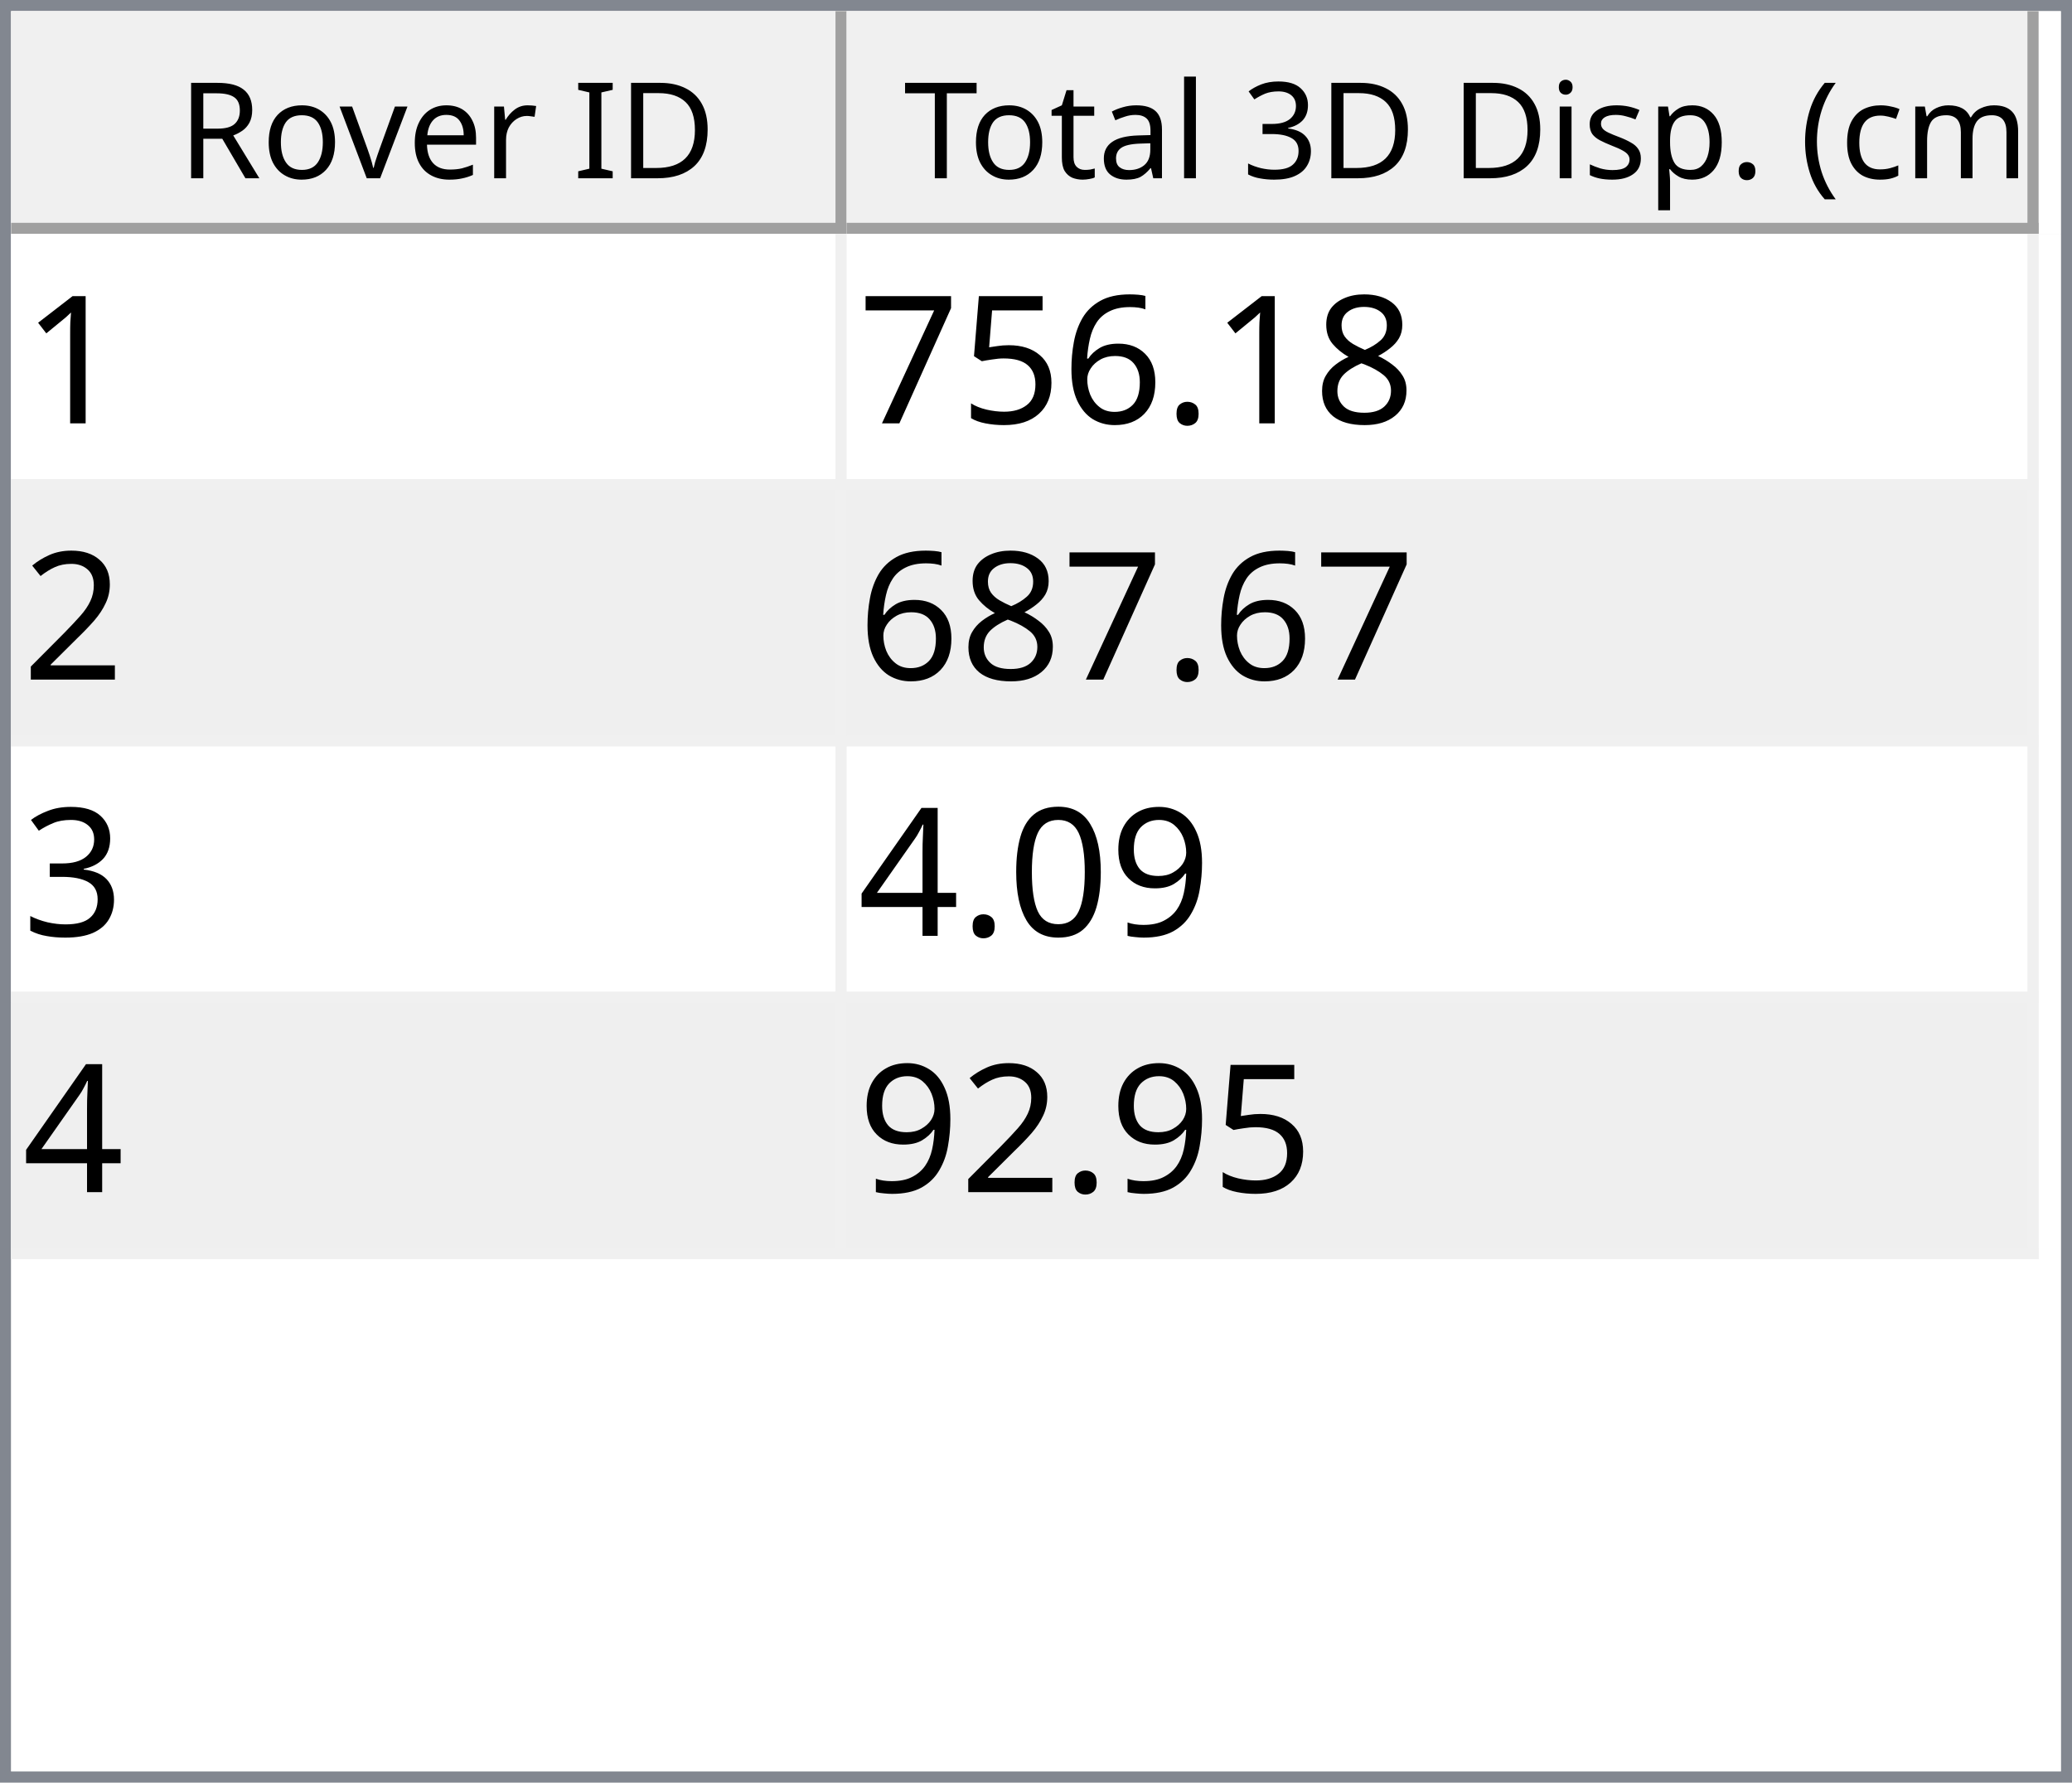
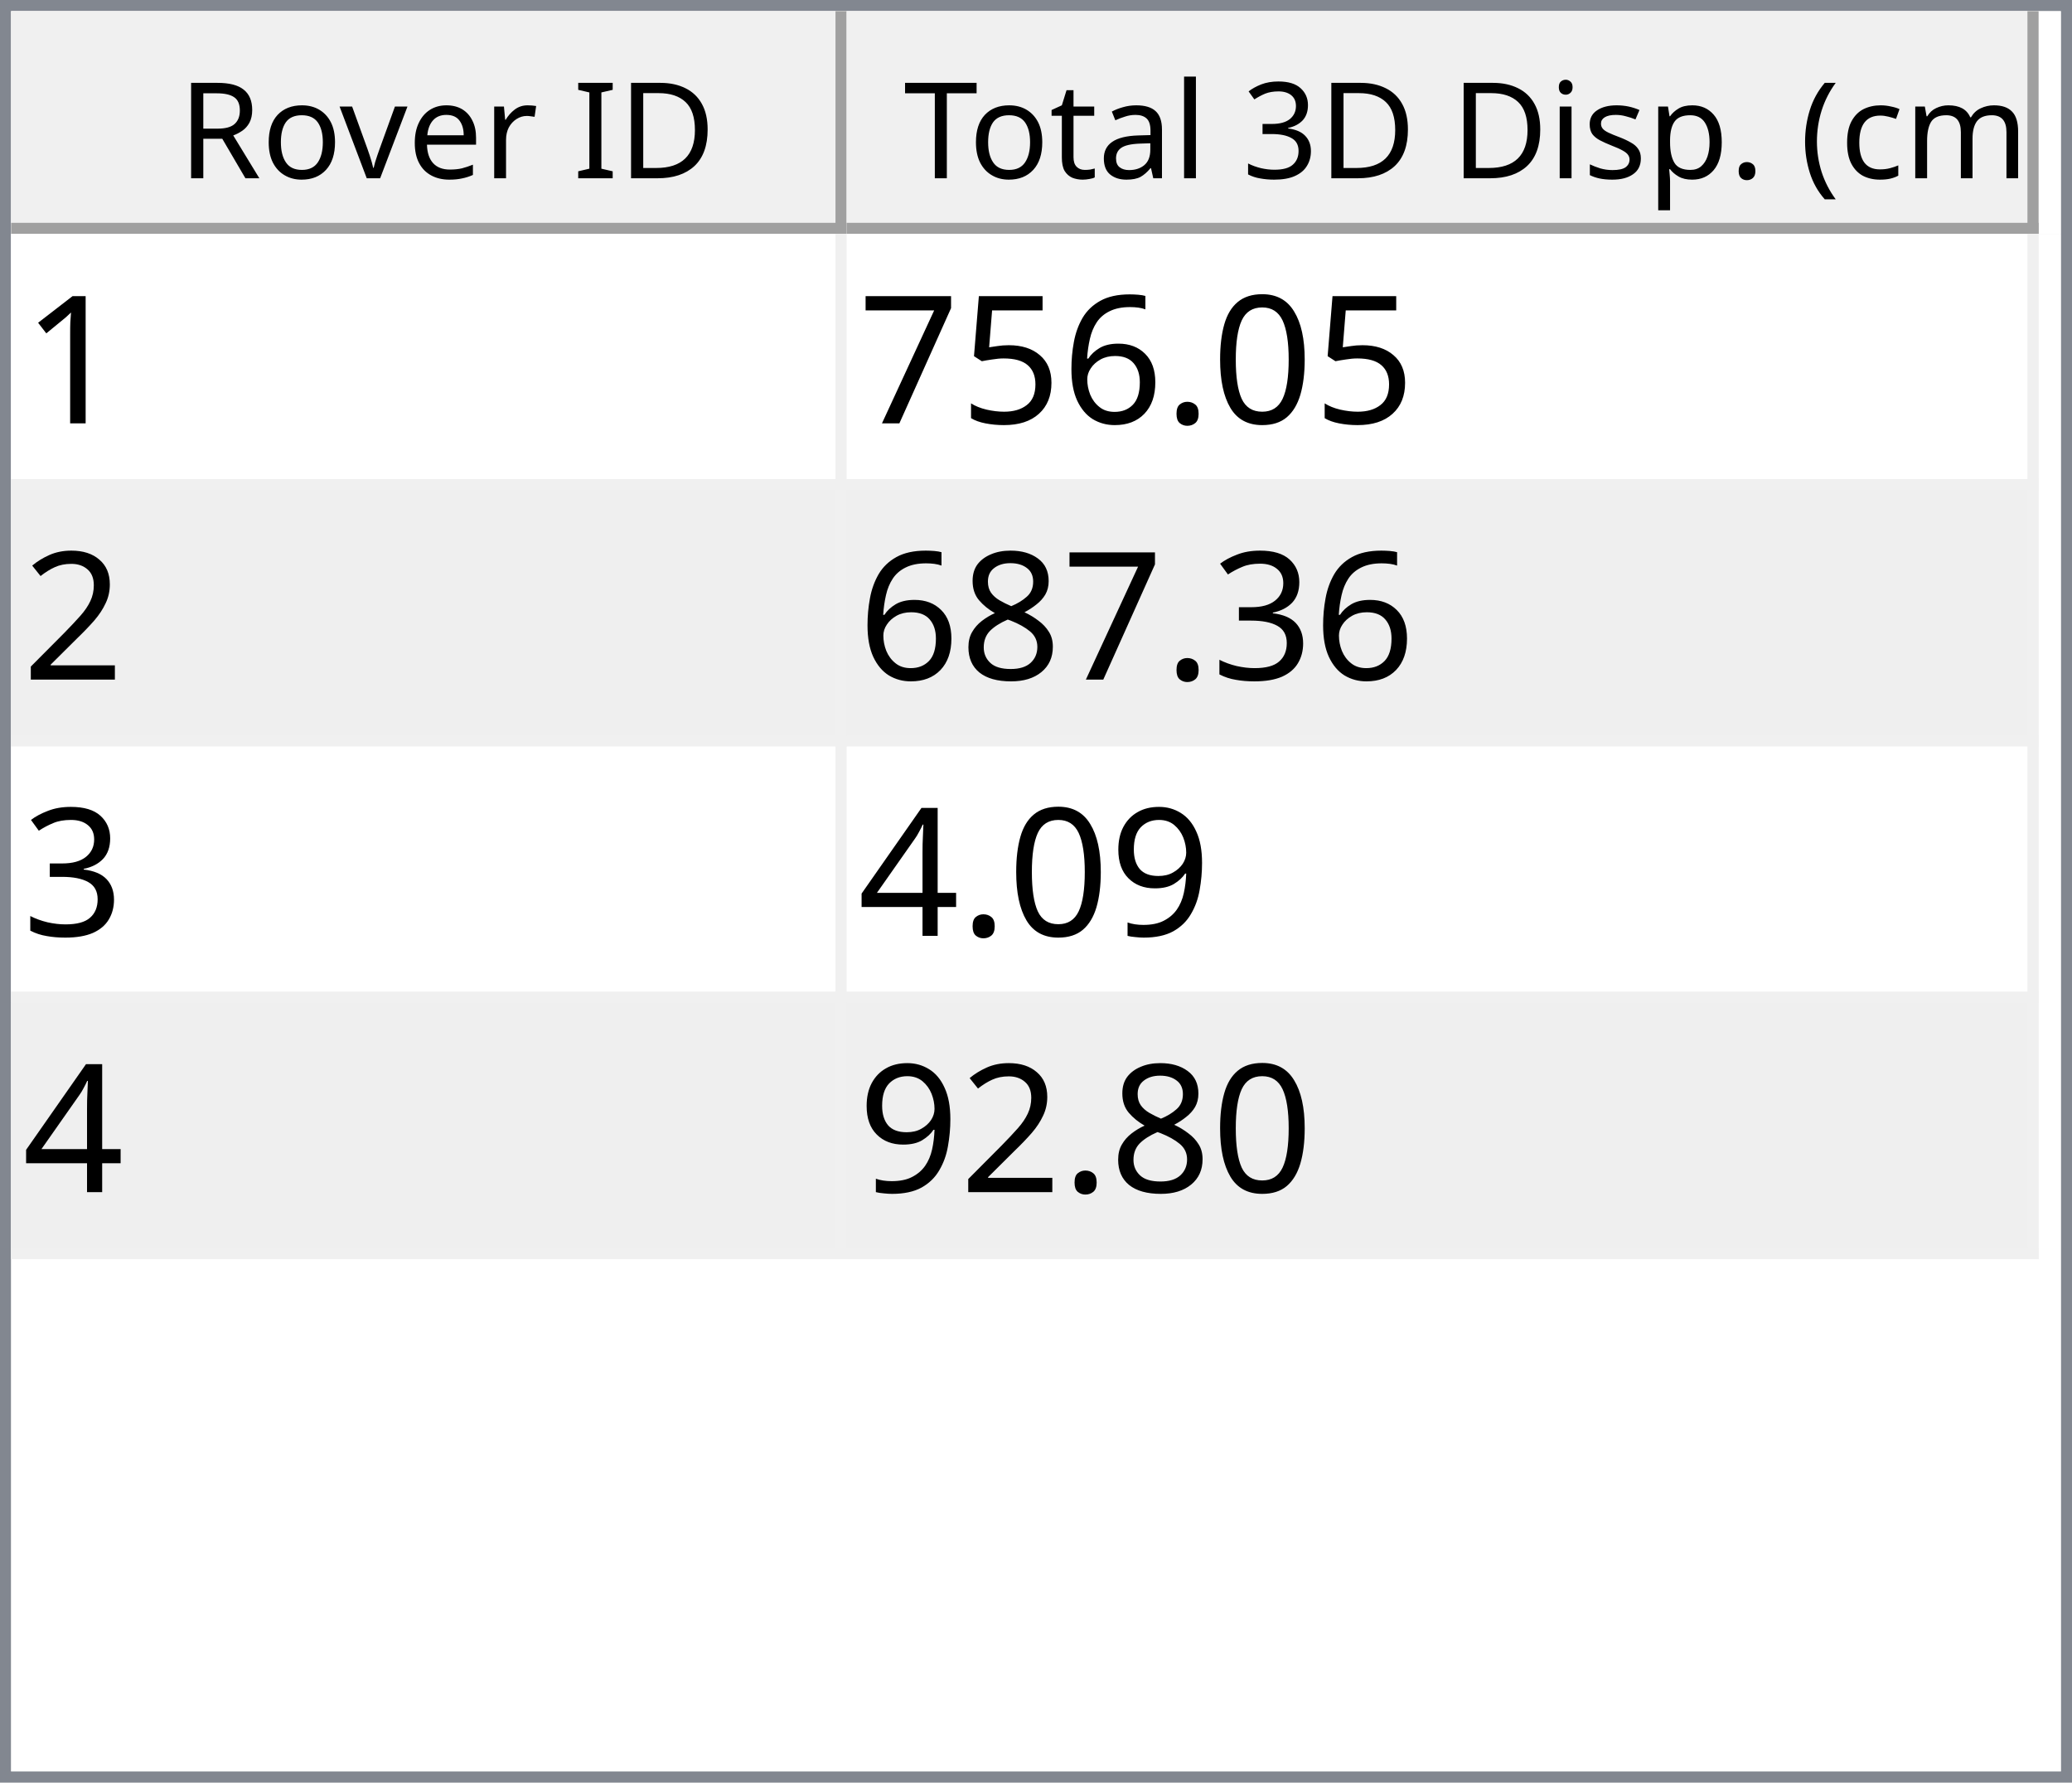
<svg xmlns="http://www.w3.org/2000/svg" style="fill-opacity:1; color-rendering:auto; color-interpolation:auto; text-rendering:auto; stroke:black; stroke-linecap:square; stroke-miterlimit:10; shape-rendering:auto; stroke-opacity:1; fill:black; stroke-dasharray:none; font-weight:normal; stroke-width:1; font-family:'Dialog'; font-style:normal; stroke-linejoin:miter; font-size:12px; stroke-dashoffset:0; image-rendering:auto;" width="186" height="160">
  <defs id="genericDefs" />
  <g>
    <defs id="defs1">
      <clipPath clipPathUnits="userSpaceOnUse" id="clipPath1">
        <path d="M0 0 L186 0 L186 160 L0 160 L0 0 Z" />
      </clipPath>
      <clipPath clipPathUnits="userSpaceOnUse" id="clipPath2">
        <path d="M0 0 L0 160 L186 160 L186 0 Z" />
      </clipPath>
      <clipPath clipPathUnits="userSpaceOnUse" id="clipPath3">
        <path d="M0 0 L0 20 L184 20 L184 0 Z" />
      </clipPath>
      <clipPath clipPathUnits="userSpaceOnUse" id="clipPath4">
        <path d="M0 0 L0 20 L75 20 L75 0 Z" />
      </clipPath>
      <clipPath clipPathUnits="userSpaceOnUse" id="clipPath5">
        <path d="M1 1 L1 19 L74 19 L74 1 Z" />
      </clipPath>
      <clipPath clipPathUnits="userSpaceOnUse" id="clipPath6">
        <path d="M0 0 L0 18 L73 18 L73 0 Z" />
      </clipPath>
      <clipPath clipPathUnits="userSpaceOnUse" id="clipPath7">
        <path d="M-0.5 -0.5 L-0.5 19.5 L74.5 19.5 L74.5 -0.5 Z" />
      </clipPath>
      <clipPath clipPathUnits="userSpaceOnUse" id="clipPath8">
        <path d="M0 0 L0 20 L107 20 L107 0 Z" />
      </clipPath>
      <clipPath clipPathUnits="userSpaceOnUse" id="clipPath9">
        <path d="M1 1 L1 19 L106 19 L106 1 Z" />
      </clipPath>
      <clipPath clipPathUnits="userSpaceOnUse" id="clipPath10">
        <path d="M0 0 L0 18 L105 18 L105 0 Z" />
      </clipPath>
      <clipPath clipPathUnits="userSpaceOnUse" id="clipPath11">
        <path d="M-0.5 -0.5 L-0.5 19.5 L106.5 19.5 L106.5 -0.5 Z" />
      </clipPath>
      <clipPath clipPathUnits="userSpaceOnUse" id="clipPath12">
        <path d="M0 0 L0 138 L184 138 L184 0 Z" />
      </clipPath>
      <clipPath clipPathUnits="userSpaceOnUse" id="clipPath13">
        <path d="M0 0 L0 92 L182 92 L182 0 Z" />
      </clipPath>
      <clipPath clipPathUnits="userSpaceOnUse" id="clipPath14">
        <path d="M-0.5 -0.5 L-0.5 91.5 L181.5 91.5 L181.5 -0.5 Z" />
      </clipPath>
      <clipPath clipPathUnits="userSpaceOnUse" id="clipPath15">
        <path d="M0 0 L0 22 L74 22 L74 0 Z" />
      </clipPath>
      <clipPath clipPathUnits="userSpaceOnUse" id="clipPath16">
        <path d="M0 0 L0 22 L106 22 L106 0 Z" />
      </clipPath>
      <font horiz-adv-x="64.551" id="font1">
        <font-face ascent="107.91" descent="25.098" units-per-em="100" style="font-style:normal; font-family:Segoe UI; font-weight:normal;" />
        <missing-glyph horiz-adv-x="64.551" d="M8.109 0 L8.109 68.266 L56.453 68.266 L56.453 0 L8.109 0 ZM15.328 7.234 L49.219 7.234 L49.219 61.031 L15.328 61.031 L15.328 7.234 Z" />
        <glyph unicode="D" horiz-adv-x="70.117" d="M9.188 0 L9.188 70.016 L28.516 70.016 Q65.531 70.016 65.531 35.891 Q65.531 19.672 55.25 9.836 Q44.969 0 27.734 0 L9.188 0 ZM17.391 62.594 L17.391 7.422 L27.828 7.422 Q41.609 7.422 49.273 14.797 Q56.938 22.172 56.938 35.688 Q56.938 62.594 28.328 62.594 L17.391 62.594 Z" />
        <glyph unicode="I" horiz-adv-x="26.611" d="M17.391 0 L9.188 0 L9.188 70.016 L17.391 70.016 L17.391 0 Z" />
        <glyph unicode=" " horiz-adv-x="27.393" d="" />
        <glyph unicode="r" horiz-adv-x="34.766" d="M34.188 41.891 Q32.078 43.5 28.125 43.5 Q23 43.5 19.555 38.672 Q16.109 33.844 16.109 25.484 L16.109 0 L8.109 0 L8.109 50 L16.109 50 L16.109 39.703 L16.312 39.703 Q18.016 44.969 21.531 47.922 Q25.047 50.875 29.391 50.875 Q32.516 50.875 34.188 50.203 L34.188 41.891 Z" />
        <glyph unicode="e" horiz-adv-x="52.295" d="M48.297 23 L12.984 23 Q13.188 14.656 17.484 10.109 Q21.781 5.562 29.297 5.562 Q37.75 5.562 44.828 11.141 L44.828 3.609 Q38.234 -1.172 27.391 -1.172 Q16.797 -1.172 10.742 5.641 Q4.688 12.453 4.688 24.812 Q4.688 36.469 11.305 43.82 Q17.922 51.172 27.734 51.172 Q37.547 51.172 42.922 44.828 Q48.297 38.484 48.297 27.203 L48.297 23 ZM40.094 29.781 Q40.047 36.719 36.75 40.578 Q33.453 44.438 27.594 44.438 Q21.922 44.438 17.969 40.383 Q14.016 36.328 13.094 29.781 L40.094 29.781 Z" />
        <glyph unicode="v" horiz-adv-x="47.9" d="M47.406 50 L27.484 0 L19.625 0 L0.688 50 L9.469 50 L22.172 13.672 Q23.578 9.672 23.922 6.688 L24.125 6.688 Q24.609 10.453 25.688 13.484 L38.969 50 L47.406 50 Z" />
        <glyph unicode="o" horiz-adv-x="58.594" d="M29 -1.172 Q17.922 -1.172 11.305 5.836 Q4.688 12.844 4.688 24.422 Q4.688 37.016 11.57 44.094 Q18.453 51.172 30.172 51.172 Q41.359 51.172 47.633 44.289 Q53.906 37.406 53.906 25.203 Q53.906 13.234 47.141 6.031 Q40.375 -1.172 29 -1.172 ZM29.594 44.438 Q21.875 44.438 17.383 39.188 Q12.891 33.938 12.891 24.703 Q12.891 15.828 17.43 10.695 Q21.969 5.562 29.594 5.562 Q37.359 5.562 41.531 10.594 Q45.703 15.625 45.703 24.906 Q45.703 34.281 41.531 39.359 Q37.359 44.438 29.594 44.438 Z" />
        <glyph unicode="R" horiz-adv-x="59.814" d="M59.375 0 L49.609 0 L37.891 19.625 Q36.281 22.359 34.766 24.289 Q33.25 26.219 31.664 27.438 Q30.078 28.656 28.25 29.219 Q26.422 29.781 24.125 29.781 L17.391 29.781 L17.391 0 L9.188 0 L9.188 70.016 L30.078 70.016 Q34.672 70.016 38.555 68.867 Q42.438 67.719 45.289 65.375 Q48.141 63.031 49.758 59.547 Q51.375 56.062 51.375 51.375 Q51.375 47.703 50.273 44.656 Q49.172 41.609 47.148 39.211 Q45.125 36.812 42.266 35.133 Q39.406 33.453 35.844 32.516 L35.844 32.328 Q37.594 31.547 38.891 30.547 Q40.188 29.547 41.359 28.18 Q42.531 26.812 43.68 25.078 Q44.828 23.344 46.234 21.047 L59.375 0 ZM17.391 62.594 L17.391 37.203 L28.516 37.203 Q31.594 37.203 34.203 38.133 Q36.812 39.062 38.719 40.797 Q40.625 42.531 41.703 45.047 Q42.781 47.562 42.781 50.688 Q42.781 56.297 39.141 59.445 Q35.5 62.594 28.609 62.594 L17.391 62.594 Z" />
        <glyph unicode=")" horiz-adv-x="30.176" d="M8.297 -15.922 L1.172 -15.922 Q16.406 2.344 16.406 26.812 Q16.406 51.469 1.078 70.016 L8.297 70.016 Q23.531 52.156 23.531 26.703 Q23.531 1.375 8.297 -15.922 Z" />
        <glyph unicode="m" horiz-adv-x="86.133" d="M79.109 0 L71.094 0 L71.094 28.719 Q71.094 37.016 68.531 40.727 Q65.969 44.438 59.906 44.438 Q54.781 44.438 51.195 39.75 Q47.609 35.062 47.609 28.516 L47.609 0 L39.594 0 L39.594 29.688 Q39.594 44.438 28.219 44.438 Q22.953 44.438 19.531 40.016 Q16.109 35.594 16.109 28.516 L16.109 0 L8.109 0 L8.109 50 L16.109 50 L16.109 42.094 L16.312 42.094 Q21.625 51.172 31.844 51.172 Q36.969 51.172 40.773 48.312 Q44.578 45.453 46 40.828 Q51.562 51.172 62.594 51.172 Q79.109 51.172 79.109 30.812 L79.109 0 Z" />
        <glyph unicode="c" horiz-adv-x="46.191" d="M42.188 2.297 Q36.422 -1.172 28.516 -1.172 Q17.828 -1.172 11.258 5.789 Q4.688 12.75 4.688 23.828 Q4.688 36.188 11.766 43.68 Q18.844 51.172 30.672 51.172 Q37.25 51.172 42.281 48.734 L42.281 40.531 Q36.719 44.438 30.375 44.438 Q22.703 44.438 17.797 38.945 Q12.891 33.453 12.891 24.516 Q12.891 15.719 17.508 10.641 Q22.125 5.562 29.891 5.562 Q36.422 5.562 42.188 9.906 L42.188 2.297 Z" />
        <glyph unicode="(" horiz-adv-x="30.176" d="M29.109 -15.922 L21.969 -15.922 Q6.844 1.375 6.844 26.703 Q6.844 52.156 21.969 70.016 L29.203 70.016 Q13.875 51.469 13.875 26.812 Q13.875 2.344 29.109 -15.922 Z" />
        <glyph unicode="." horiz-adv-x="21.68" d="M10.891 -1.078 Q8.641 -1.078 7.055 0.539 Q5.469 2.156 5.469 4.391 Q5.469 6.641 7.055 8.273 Q8.641 9.906 10.891 9.906 Q13.188 9.906 14.797 8.273 Q16.406 6.641 16.406 4.391 Q16.406 2.156 14.797 0.539 Q13.188 -1.078 10.891 -1.078 Z" />
        <glyph unicode="p" horiz-adv-x="58.789" d="M16.312 7.234 L16.109 7.234 L16.109 -23 L8.109 -23 L8.109 50 L16.109 50 L16.109 41.219 L16.312 41.219 Q22.219 51.172 33.594 51.172 Q43.266 51.172 48.688 44.461 Q54.109 37.75 54.109 26.469 Q54.109 13.922 48 6.375 Q41.891 -1.172 31.297 -1.172 Q21.578 -1.172 16.312 7.234 ZM16.109 27.391 L16.109 20.406 Q16.109 14.203 20.141 9.883 Q24.172 5.562 30.375 5.562 Q37.641 5.562 41.773 11.133 Q45.906 16.703 45.906 26.609 Q45.906 34.969 42.047 39.703 Q38.188 44.438 31.594 44.438 Q24.609 44.438 20.359 39.578 Q16.109 34.719 16.109 27.391 Z" />
        <glyph unicode="s" horiz-adv-x="42.432" d="M5.078 1.812 L5.078 10.406 Q11.625 5.562 19.484 5.562 Q30.031 5.562 30.031 12.594 Q30.031 14.594 29.125 15.992 Q28.219 17.391 26.68 18.461 Q25.141 19.531 23.07 20.383 Q21 21.234 18.609 22.172 Q15.281 23.484 12.766 24.828 Q10.25 26.172 8.57 27.859 Q6.891 29.547 6.031 31.695 Q5.172 33.844 5.172 36.719 Q5.172 40.234 6.789 42.945 Q8.406 45.656 11.086 47.484 Q13.766 49.312 17.211 50.242 Q20.656 51.172 24.312 51.172 Q30.812 51.172 35.938 48.922 L35.938 40.828 Q30.422 44.438 23.25 44.438 Q21 44.438 19.195 43.922 Q17.391 43.406 16.094 42.477 Q14.797 41.547 14.086 40.258 Q13.375 38.969 13.375 37.406 Q13.375 35.453 14.086 34.133 Q14.797 32.812 16.164 31.789 Q17.531 30.766 19.484 29.938 Q21.438 29.109 23.922 28.125 Q27.25 26.859 29.883 25.516 Q32.516 24.172 34.375 22.484 Q36.234 20.797 37.234 18.602 Q38.234 16.406 38.234 13.375 Q38.234 9.672 36.602 6.938 Q34.969 4.203 32.234 2.398 Q29.5 0.594 25.93 -0.289 Q22.359 -1.172 18.453 -1.172 Q10.75 -1.172 5.078 1.812 Z" />
        <glyph unicode="i" horiz-adv-x="24.219" d="M12.203 62.703 Q10.062 62.703 8.547 64.164 Q7.031 65.625 7.031 67.875 Q7.031 70.125 8.547 71.609 Q10.062 73.094 12.203 73.094 Q14.406 73.094 15.945 71.609 Q17.484 70.125 17.484 67.875 Q17.484 65.719 15.945 64.211 Q14.406 62.703 12.203 62.703 ZM16.109 0 L8.109 0 L8.109 50 L16.109 50 L16.109 0 Z" />
        <glyph unicode="3" horiz-adv-x="53.906" d="M46.531 19.828 Q46.531 15.094 44.75 11.211 Q42.969 7.328 39.719 4.57 Q36.469 1.812 31.93 0.297 Q27.391 -1.219 21.922 -1.219 Q11.922 -1.219 6 2.594 L6 11.188 Q13.094 5.609 22.219 5.609 Q25.875 5.609 28.828 6.539 Q31.781 7.469 33.906 9.227 Q36.031 10.984 37.18 13.477 Q38.328 15.969 38.328 19.094 Q38.328 32.812 18.797 32.812 L12.984 32.812 L12.984 39.594 L18.5 39.594 Q35.797 39.594 35.797 52.484 Q35.797 64.406 22.609 64.406 Q15.188 64.406 8.688 59.422 L8.688 67.188 Q15.375 71.188 24.609 71.188 Q29 71.188 32.57 69.969 Q36.141 68.75 38.68 66.555 Q41.219 64.359 42.609 61.281 Q44 58.203 44 54.5 Q44 40.672 30.031 36.719 L30.031 36.531 Q33.594 36.141 36.625 34.797 Q39.656 33.453 41.852 31.305 Q44.047 29.156 45.289 26.25 Q46.531 23.344 46.531 19.828 Z" />
        <glyph unicode="l" horiz-adv-x="24.219" d="M16.109 0 L8.109 0 L8.109 74.031 L16.109 74.031 L16.109 0 Z" />
        <glyph unicode="a" horiz-adv-x="50.879" d="M43.891 0 L35.891 0 L35.891 7.812 L35.688 7.812 Q30.469 -1.172 20.312 -1.172 Q12.844 -1.172 8.617 2.781 Q4.391 6.734 4.391 13.281 Q4.391 27.297 20.906 29.594 L35.891 31.688 Q35.891 44.438 25.594 44.438 Q16.547 44.438 9.281 38.281 L9.281 46.484 Q16.656 51.172 26.266 51.172 Q43.891 51.172 43.891 32.516 L43.891 0 ZM35.891 25.297 L23.828 23.641 Q18.266 22.859 15.43 20.875 Q12.594 18.891 12.594 13.875 Q12.594 10.203 15.211 7.883 Q17.828 5.562 22.172 5.562 Q28.125 5.562 32.008 9.742 Q35.891 13.922 35.891 20.312 L35.891 25.297 Z" />
        <glyph unicode="t" horiz-adv-x="33.887" d="M31.297 0.484 Q28.469 -1.078 23.828 -1.078 Q10.688 -1.078 10.688 13.578 L10.688 43.172 L2.094 43.172 L2.094 50 L10.688 50 L10.688 62.203 L18.703 64.797 L18.703 50 L31.297 50 L31.297 43.172 L18.703 43.172 L18.703 14.984 Q18.703 9.969 20.414 7.82 Q22.125 5.672 26.078 5.672 Q29.109 5.672 31.297 7.328 L31.297 0.484 Z" />
        <glyph unicode="T" horiz-adv-x="52.393" d="M50.594 62.594 L30.375 62.594 L30.375 0 L22.172 0 L22.172 62.594 L2 62.594 L2 70.016 L50.594 70.016 L50.594 62.594 Z" />
      </font>
      <font horiz-adv-x="75.0" id="font2">
        <font-face ascent="100.537" descent="21.973" units-per-em="100" style="font-style:normal; font-family:sans-serif; font-weight:normal;" />
        <missing-glyph horiz-adv-x="75.0" d="M12.5 0 L12.5 62.5 L62.5 62.5 L62.5 0 L12.5 0 ZM14.062 1.562 L60.938 1.562 L60.938 60.938 L14.062 60.938 L14.062 1.562 Z" />
        <glyph unicode="1" horiz-adv-x="55.615" d="M37.25 0 L28.469 0 L28.469 56 Q25.297 52.984 20.141 49.953 Q14.984 46.922 10.891 45.406 L10.891 53.906 Q18.266 57.375 23.781 62.305 Q29.297 67.234 31.594 71.875 L37.25 71.875 L37.25 0 Z" />
-         <glyph unicode="8" horiz-adv-x="55.615" d="M17.672 38.812 Q12.203 40.828 9.57 44.539 Q6.938 48.25 6.938 53.422 Q6.938 61.234 12.555 66.555 Q18.172 71.875 27.484 71.875 Q36.859 71.875 42.578 66.43 Q48.297 60.984 48.297 53.172 Q48.297 48.188 45.68 44.508 Q43.062 40.828 37.75 38.812 Q44.344 36.672 47.781 31.883 Q51.219 27.094 51.219 20.453 Q51.219 11.281 44.727 5.031 Q38.234 -1.219 27.641 -1.219 Q17.047 -1.219 10.547 5.055 Q4.047 11.328 4.047 20.703 Q4.047 27.688 7.594 32.398 Q11.141 37.109 17.672 38.812 ZM15.922 53.719 Q15.922 48.641 19.195 45.414 Q22.469 42.188 27.688 42.188 Q32.766 42.188 36.016 45.383 Q39.266 48.578 39.266 53.219 Q39.266 58.062 35.914 61.359 Q32.562 64.656 27.594 64.656 Q22.562 64.656 19.242 61.43 Q15.922 58.203 15.922 53.719 ZM13.094 20.656 Q13.094 16.891 14.875 13.375 Q16.656 9.859 20.172 7.93 Q23.688 6 27.734 6 Q34.031 6 38.133 10.055 Q42.234 14.109 42.234 20.359 Q42.234 26.703 38.016 30.859 Q33.797 35.016 27.438 35.016 Q21.234 35.016 17.164 30.914 Q13.094 26.812 13.094 20.656 Z" />
+         <glyph unicode="0" horiz-adv-x="55.615" d="M4.156 35.297 Q4.156 48 6.766 55.742 Q9.375 63.484 14.523 67.68 Q19.672 71.875 27.484 71.875 Q33.25 71.875 37.594 69.555 Q41.938 67.234 44.773 62.867 Q47.609 58.5 49.219 52.227 Q50.828 45.953 50.828 35.297 Q50.828 22.703 48.242 14.969 Q45.656 7.234 40.508 3.008 Q35.359 -1.219 27.484 -1.219 Q17.141 -1.219 11.234 6.203 Q4.156 15.141 4.156 35.297 ZM13.188 35.297 Q13.188 17.672 17.312 11.836 Q21.438 6 27.484 6 Q33.547 6 37.672 11.859 Q41.797 17.719 41.797 35.297 Q41.797 52.984 37.672 58.789 Q33.547 64.594 27.391 64.594 Q21.344 64.594 17.719 59.469 Q13.188 52.938 13.188 35.297 Z" />
        <glyph unicode="." horiz-adv-x="27.783" d="M9.078 0 L9.078 10.016 L19.094 10.016 L19.094 0 L9.078 0 Z" />
        <glyph unicode="6" horiz-adv-x="55.615" d="M49.75 54.047 L41.016 53.375 Q39.844 58.547 37.703 60.891 Q34.125 64.656 28.906 64.656 Q24.703 64.656 21.531 62.312 Q17.391 59.281 14.992 53.469 Q12.594 47.656 12.5 36.922 Q15.672 41.75 20.266 44.094 Q24.859 46.438 29.891 46.438 Q38.672 46.438 44.852 39.969 Q51.031 33.5 51.031 23.25 Q51.031 16.5 48.125 10.719 Q45.219 4.938 40.141 1.859 Q35.062 -1.219 28.609 -1.219 Q17.625 -1.219 10.695 6.859 Q3.766 14.938 3.766 33.5 Q3.766 54.25 11.422 63.672 Q18.109 71.875 29.438 71.875 Q37.891 71.875 43.289 67.141 Q48.688 62.406 49.75 54.047 ZM13.875 23.188 Q13.875 18.656 15.797 14.508 Q17.719 10.359 21.188 8.18 Q24.656 6 28.469 6 Q34.031 6 38.039 10.492 Q42.047 14.984 42.047 22.703 Q42.047 30.125 38.086 34.398 Q34.125 38.672 28.125 38.672 Q22.172 38.672 18.023 34.398 Q13.875 30.125 13.875 23.188 Z" />
        <glyph unicode="5" horiz-adv-x="55.615" d="M4.156 18.75 L13.375 19.531 Q14.406 12.797 18.141 9.398 Q21.875 6 27.156 6 Q33.5 6 37.891 10.789 Q42.281 15.578 42.281 23.484 Q42.281 31 38.062 35.352 Q33.844 39.703 27 39.703 Q22.75 39.703 19.336 37.773 Q15.922 35.844 13.969 32.766 L5.719 33.844 L12.641 70.609 L48.25 70.609 L48.25 62.203 L19.672 62.203 L15.828 42.969 Q22.266 47.469 29.344 47.469 Q38.719 47.469 45.164 40.969 Q51.609 34.469 51.609 24.266 Q51.609 14.547 45.953 7.469 Q39.062 -1.219 27.156 -1.219 Q17.391 -1.219 11.211 4.25 Q5.031 9.719 4.156 18.75 Z" />
        <glyph unicode="7" horiz-adv-x="55.615" d="M4.734 62.203 L4.734 70.656 L51.078 70.656 L51.078 63.812 Q44.234 56.547 37.523 44.484 Q30.812 32.422 27.156 19.672 Q24.516 10.688 23.781 0 L14.75 0 Q14.891 8.453 18.062 20.414 Q21.234 32.375 27.172 43.484 Q33.109 54.594 39.797 62.203 L4.734 62.203 Z" />
        <glyph unicode="2" horiz-adv-x="55.615" d="M50.344 8.453 L50.344 0 L3.031 0 Q2.938 3.172 4.047 6.109 Q5.859 10.938 9.836 15.625 Q13.812 20.312 21.344 26.469 Q33.016 36.031 37.117 41.625 Q41.219 47.219 41.219 52.203 Q41.219 57.422 37.477 61.008 Q33.734 64.594 27.734 64.594 Q21.391 64.594 17.578 60.789 Q13.766 56.984 13.719 50.25 L4.688 51.172 Q5.609 61.281 11.664 66.578 Q17.719 71.875 27.938 71.875 Q38.234 71.875 44.242 66.164 Q50.25 60.453 50.25 52 Q50.25 47.703 48.492 43.555 Q46.734 39.406 42.656 34.812 Q38.578 30.219 29.109 22.219 Q21.188 15.578 18.945 13.211 Q16.703 10.844 15.234 8.453 L50.344 8.453 Z" />
        <glyph unicode="3" horiz-adv-x="55.615" d="M4.203 18.891 L12.984 20.062 Q14.5 12.594 18.141 9.297 Q21.781 6 27 6 Q33.203 6 37.477 10.297 Q41.75 14.594 41.75 20.953 Q41.75 27 37.797 30.93 Q33.844 34.859 27.734 34.859 Q25.25 34.859 21.531 33.891 L22.516 41.609 Q23.391 41.5 23.922 41.5 Q29.547 41.5 34.039 44.43 Q38.531 47.359 38.531 53.469 Q38.531 58.297 35.258 61.477 Q31.984 64.656 26.812 64.656 Q21.688 64.656 18.266 61.43 Q14.844 58.203 13.875 51.766 L5.078 53.328 Q6.688 62.156 12.398 67.016 Q18.109 71.875 26.609 71.875 Q32.469 71.875 37.398 69.359 Q42.328 66.844 44.945 62.5 Q47.562 58.156 47.562 53.266 Q47.562 48.641 45.07 44.828 Q42.578 41.016 37.703 38.766 Q44.047 37.312 47.562 32.695 Q51.078 28.078 51.078 21.141 Q51.078 11.766 44.242 5.25 Q37.406 -1.266 26.953 -1.266 Q17.531 -1.266 11.305 4.352 Q5.078 9.969 4.203 18.891 Z" />
+         <glyph unicode="8" horiz-adv-x="55.615" d="M17.672 38.812 Q12.203 40.828 9.57 44.539 Q6.938 48.25 6.938 53.422 Q6.938 61.234 12.555 66.555 Q18.172 71.875 27.484 71.875 Q36.859 71.875 42.578 66.43 Q48.297 60.984 48.297 53.172 Q48.297 48.188 45.68 44.508 Q43.062 40.828 37.75 38.812 Q44.344 36.672 47.781 31.883 Q51.219 27.094 51.219 20.453 Q51.219 11.281 44.727 5.031 Q38.234 -1.219 27.641 -1.219 Q17.047 -1.219 10.547 5.055 Q4.047 11.328 4.047 20.703 Q4.047 27.688 7.594 32.398 Q11.141 37.109 17.672 38.812 ZM15.922 53.719 Q15.922 48.641 19.195 45.414 Q22.469 42.188 27.688 42.188 Q32.766 42.188 36.016 45.383 Q39.266 48.578 39.266 53.219 Q39.266 58.062 35.914 61.359 Q32.562 64.656 27.594 64.656 Q22.562 64.656 19.242 61.43 Q15.922 58.203 15.922 53.719 ZM13.094 20.656 Q13.094 16.891 14.875 13.375 Q16.656 9.859 20.172 7.93 Q23.688 6 27.734 6 Q34.031 6 38.133 10.055 Q42.234 14.109 42.234 20.359 Q42.234 26.703 38.016 30.859 Q33.797 35.016 27.438 35.016 Q21.234 35.016 17.164 30.914 Q13.094 26.812 13.094 20.656 Z" />
        <glyph unicode="9" horiz-adv-x="55.615" d="M5.469 16.547 L13.922 17.328 Q14.984 11.375 18.016 8.688 Q21.047 6 25.781 6 Q29.828 6 32.883 7.859 Q35.938 9.719 37.891 12.82 Q39.844 15.922 41.164 21.195 Q42.484 26.469 42.484 31.938 Q42.484 32.516 42.438 33.688 Q39.797 29.5 35.234 26.883 Q30.672 24.266 25.344 24.266 Q16.453 24.266 10.305 30.711 Q4.156 37.156 4.156 47.703 Q4.156 58.594 10.578 65.234 Q17 71.875 26.656 71.875 Q33.641 71.875 39.43 68.117 Q45.219 64.359 48.219 57.398 Q51.219 50.438 51.219 37.25 Q51.219 23.531 48.242 15.406 Q45.266 7.281 39.383 3.031 Q33.5 -1.219 25.594 -1.219 Q17.188 -1.219 11.867 3.445 Q6.547 8.109 5.469 16.547 ZM41.453 48.141 Q41.453 55.719 37.43 60.156 Q33.406 64.594 27.734 64.594 Q21.875 64.594 17.531 59.812 Q13.188 55.031 13.188 47.406 Q13.188 40.578 17.312 36.305 Q21.438 32.031 27.484 32.031 Q33.594 32.031 37.523 36.305 Q41.453 40.578 41.453 48.141 Z" />
-         <glyph unicode="0" horiz-adv-x="55.615" d="M4.156 35.297 Q4.156 48 6.766 55.742 Q9.375 63.484 14.523 67.68 Q19.672 71.875 27.484 71.875 Q33.25 71.875 37.594 69.555 Q41.938 67.234 44.773 62.867 Q47.609 58.5 49.219 52.227 Q50.828 45.953 50.828 35.297 Q50.828 22.703 48.242 14.969 Q45.656 7.234 40.508 3.008 Q35.359 -1.219 27.484 -1.219 Q17.141 -1.219 11.234 6.203 Q4.156 15.141 4.156 35.297 ZM13.188 35.297 Q13.188 17.672 17.312 11.836 Q21.438 6 27.484 6 Q33.547 6 37.672 11.859 Q41.797 17.719 41.797 35.297 Q41.797 52.984 37.672 58.789 Q33.547 64.594 27.391 64.594 Q21.344 64.594 17.719 59.469 Q13.188 52.938 13.188 35.297 Z" />
        <glyph unicode="4" horiz-adv-x="55.615" d="M32.328 0 L32.328 17.141 L1.266 17.141 L1.266 25.203 L33.938 71.578 L41.109 71.578 L41.109 25.203 L50.781 25.203 L50.781 17.141 L41.109 17.141 L41.109 0 L32.328 0 ZM32.328 25.203 L32.328 57.469 L9.906 25.203 L32.328 25.203 Z" />
      </font>
    </defs>
    <g style="fill:white; stroke:white;">
      <rect x="0" y="0" width="186" style="clip-path:url(#clipPath1); stroke:none;" height="160" />
    </g>
    <g style="fill:white; text-rendering:optimizeSpeed; color-rendering:optimizeSpeed; image-rendering:optimizeSpeed; shape-rendering:crispEdges; stroke:white; color-interpolation:sRGB;">
      <rect x="0" width="186" height="160" y="0" style="stroke:none;" />
      <path style="stroke:none;" d="M0 160 L186 160 L186 0 L0 0 Z" />
    </g>
    <g style="fill:rgb(240,240,240); font-family:'Segoe UI'; stroke:rgb(240,240,240);">
      <rect x="0" y="0" width="186" style="clip-path:url(#clipPath2); stroke:none;" height="160" />
    </g>
    <g style="fill:rgb(130,135,144); font-family:'Segoe UI'; stroke:rgb(130,135,144);">
      <path d="M0 0 L186 0 L186 160 L0 160 L0 0 ZM1 1 L185 1 L185 159 L1 159 L1 1 Z" style="fill-rule:evenodd; clip-path:url(#clipPath2); stroke:none;" />
    </g>
    <g style="fill:white; font-family:'Segoe UI'; stroke:white;" transform="translate(1,1)">
      <rect x="0" y="0" width="184" style="clip-path:url(#clipPath3); stroke:none;" height="20" />
    </g>
    <g style="fill:rgb(240,240,240); font-family:'Segoe UI'; stroke:rgb(240,240,240);" transform="translate(1,1)">
      <rect x="0" y="0" width="75" style="clip-path:url(#clipPath4); stroke:none;" height="20" />
    </g>
    <g style="font-family:'Segoe UI';" transform="translate(2,2)">
      <text x="14" xml:space="preserve" y="14" style="clip-path:url(#clipPath6); stroke:none;">Rover ID</text>
    </g>
    <g style="fill:rgb(160,160,160); font-family:'Segoe UI'; stroke:rgb(160,160,160); stroke-linejoin:bevel;" transform="translate(1.5,1.5)">
      <line x1="74" x2="74" y1="0" style="fill:none; clip-path:url(#clipPath7);" y2="19" />
    </g>
    <g style="fill:rgb(160,160,160); font-family:'Segoe UI'; stroke:rgb(160,160,160); stroke-linejoin:bevel;" transform="matrix(1,0,0,1,1,1) translate(0.5,0.5)">
      <line x1="0" x2="74" y1="19" style="fill:none; clip-path:url(#clipPath7);" y2="19" />
    </g>
    <g style="fill:rgb(240,240,240); font-family:'Segoe UI'; stroke:rgb(240,240,240);" transform="translate(76,1)">
      <rect x="0" y="0" width="107" style="clip-path:url(#clipPath8); stroke:none;" height="20" />
    </g>
    <g style="font-family:'Segoe UI';" transform="translate(77,2)">
      <text x="1" xml:space="preserve" y="14" style="clip-path:url(#clipPath10); stroke:none;"> Total 3D Disp. (cm)</text>
    </g>
    <g style="fill:rgb(160,160,160); font-family:'Segoe UI'; stroke:rgb(160,160,160); stroke-linejoin:bevel;" transform="translate(76.5,1.5)">
      <line x1="106" x2="106" y1="0" style="fill:none; clip-path:url(#clipPath11);" y2="19" />
    </g>
    <g style="fill:rgb(160,160,160); font-family:'Segoe UI'; stroke:rgb(160,160,160); stroke-linejoin:bevel;" transform="matrix(1,0,0,1,76,1) translate(0.5,0.5)">
      <line x1="0" x2="106" y1="19" style="fill:none; clip-path:url(#clipPath11);" y2="19" />
    </g>
    <g style="fill:white; font-family:'Segoe UI'; stroke:white;" transform="translate(1,21)">
      <rect x="0" y="0" width="184" style="clip-path:url(#clipPath12); stroke:none;" height="138" />
    </g>
    <g style="fill:rgb(240,240,240); font-size:16px; font-family:sans-serif; stroke:rgb(240,240,240);" transform="translate(1,21)">
      <rect x="0" y="0" width="182" style="clip-path:url(#clipPath13); stroke:none;" height="92" />
      <line transform="translate(0.5,0.5)" x1="0" x2="181" y1="22" style="clip-path:url(#clipPath14); fill:none; stroke-linejoin:bevel;" y2="22" />
    </g>
    <g transform="matrix(1,0,0,1,1,21) translate(0.5,0.5)" style="fill:rgb(240,240,240); font-size:16px; font-family:sans-serif; stroke:rgb(240,240,240); stroke-linejoin:bevel;">
      <line x1="0" x2="181" y1="45" style="fill:none; clip-path:url(#clipPath14);" y2="45" />
    </g>
    <g transform="matrix(1,0,0,1,1,21) translate(0.5,0.5)" style="fill:rgb(240,240,240); font-size:16px; font-family:sans-serif; stroke:rgb(240,240,240); stroke-linejoin:bevel;">
      <line x1="0" x2="181" y1="68" style="fill:none; clip-path:url(#clipPath14);" y2="68" />
    </g>
    <g transform="matrix(1,0,0,1,1,21) translate(0.5,0.5)" style="fill:rgb(240,240,240); font-size:16px; font-family:sans-serif; stroke:rgb(240,240,240); stroke-linejoin:bevel;">
      <line x1="0" x2="181" y1="91" style="fill:none; clip-path:url(#clipPath14);" y2="91" />
    </g>
    <g transform="matrix(1,0,0,1,1,21) translate(0.5,0.5)" style="fill:rgb(240,240,240); font-size:16px; font-family:sans-serif; stroke:rgb(240,240,240); stroke-linejoin:bevel;">
      <line x1="74" x2="74" y1="0" style="fill:none; clip-path:url(#clipPath14);" y2="91" />
    </g>
    <g transform="matrix(1,0,0,1,1,21) translate(0.5,0.5)" style="fill:rgb(240,240,240); font-size:16px; font-family:sans-serif; stroke:rgb(240,240,240); stroke-linejoin:bevel;">
      <line x1="181" x2="181" y1="0" style="fill:none; clip-path:url(#clipPath14);" y2="91" />
    </g>
    <g style="fill:white; font-size:16px; font-family:sans-serif; stroke:white;" transform="matrix(1,0,0,1,1,21)">
      <rect x="0" y="0" width="74" style="clip-path:url(#clipPath15); stroke:none;" height="22" />
      <text x="1" y="17" style="fill:black; clip-path:url(#clipPath15); stroke:none;" xml:space="preserve">1</text>
    </g>
    <g style="fill:white; font-size:16px; font-family:sans-serif; stroke:white;" transform="matrix(1,0,0,1,1,21) translate(75,0)">
      <rect x="0" y="0" width="106" style="clip-path:url(#clipPath16); stroke:none;" height="22" />
-       <text x="1" y="17" style="fill:black; clip-path:url(#clipPath16); stroke:none;" xml:space="preserve">756.18</text>
+       <text x="1" y="17" style="fill:black; clip-path:url(#clipPath16); stroke:none;" xml:space="preserve">756.05</text>
    </g>
    <g style="fill:rgb(239,239,239); font-size:16px; font-family:sans-serif; stroke:rgb(239,239,239);" transform="matrix(1,0,0,1,1,21) translate(0,23)">
      <rect x="0" y="0" width="74" style="clip-path:url(#clipPath15); stroke:none;" height="22" />
      <text x="1" y="17" style="fill:black; clip-path:url(#clipPath15); stroke:none;" xml:space="preserve">2</text>
    </g>
    <g style="fill:rgb(239,239,239); font-size:16px; font-family:sans-serif; stroke:rgb(239,239,239);" transform="matrix(1,0,0,1,1,21) translate(75,23)">
      <rect x="0" y="0" width="106" style="clip-path:url(#clipPath16); stroke:none;" height="22" />
-       <text x="1" y="17" style="fill:black; clip-path:url(#clipPath16); stroke:none;" xml:space="preserve">687.67</text>
+       <text x="1" y="17" style="fill:black; clip-path:url(#clipPath16); stroke:none;" xml:space="preserve">687.36</text>
    </g>
    <g style="fill:white; font-size:16px; font-family:sans-serif; stroke:white;" transform="matrix(1,0,0,1,1,21) translate(0,46)">
      <rect x="0" y="0" width="74" style="clip-path:url(#clipPath15); stroke:none;" height="22" />
      <text x="1" y="17" style="fill:black; clip-path:url(#clipPath15); stroke:none;" xml:space="preserve">3</text>
    </g>
    <g style="fill:white; font-size:16px; font-family:sans-serif; stroke:white;" transform="matrix(1,0,0,1,1,21) translate(75,46)">
      <rect x="0" y="0" width="106" style="clip-path:url(#clipPath16); stroke:none;" height="22" />
      <text x="1" y="17" style="fill:black; clip-path:url(#clipPath16); stroke:none;" xml:space="preserve">4.09</text>
    </g>
    <g style="fill:rgb(239,239,239); font-size:16px; font-family:sans-serif; stroke:rgb(239,239,239);" transform="matrix(1,0,0,1,1,21) translate(0,69)">
      <rect x="0" y="0" width="74" style="clip-path:url(#clipPath15); stroke:none;" height="22" />
      <text x="1" y="17" style="fill:black; clip-path:url(#clipPath15); stroke:none;" xml:space="preserve">4</text>
    </g>
    <g style="fill:rgb(239,239,239); font-size:16px; font-family:sans-serif; stroke:rgb(239,239,239);" transform="matrix(1,0,0,1,1,21) translate(75,69)">
      <rect x="0" y="0" width="106" style="clip-path:url(#clipPath16); stroke:none;" height="22" />
-       <text x="1" y="17" style="fill:black; clip-path:url(#clipPath16); stroke:none;" xml:space="preserve">92.95</text>
+       <text x="1" y="17" style="fill:black; clip-path:url(#clipPath16); stroke:none;" xml:space="preserve">92.80</text>
    </g>
  </g>
</svg>
